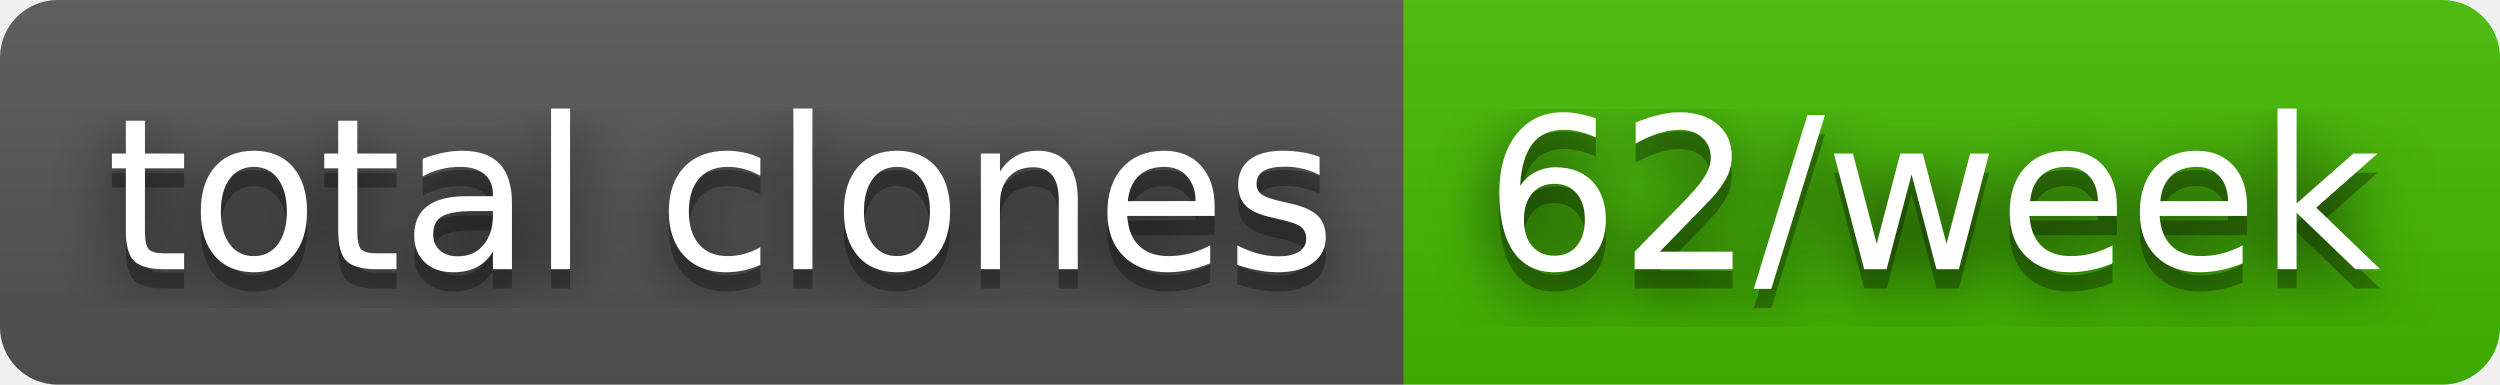
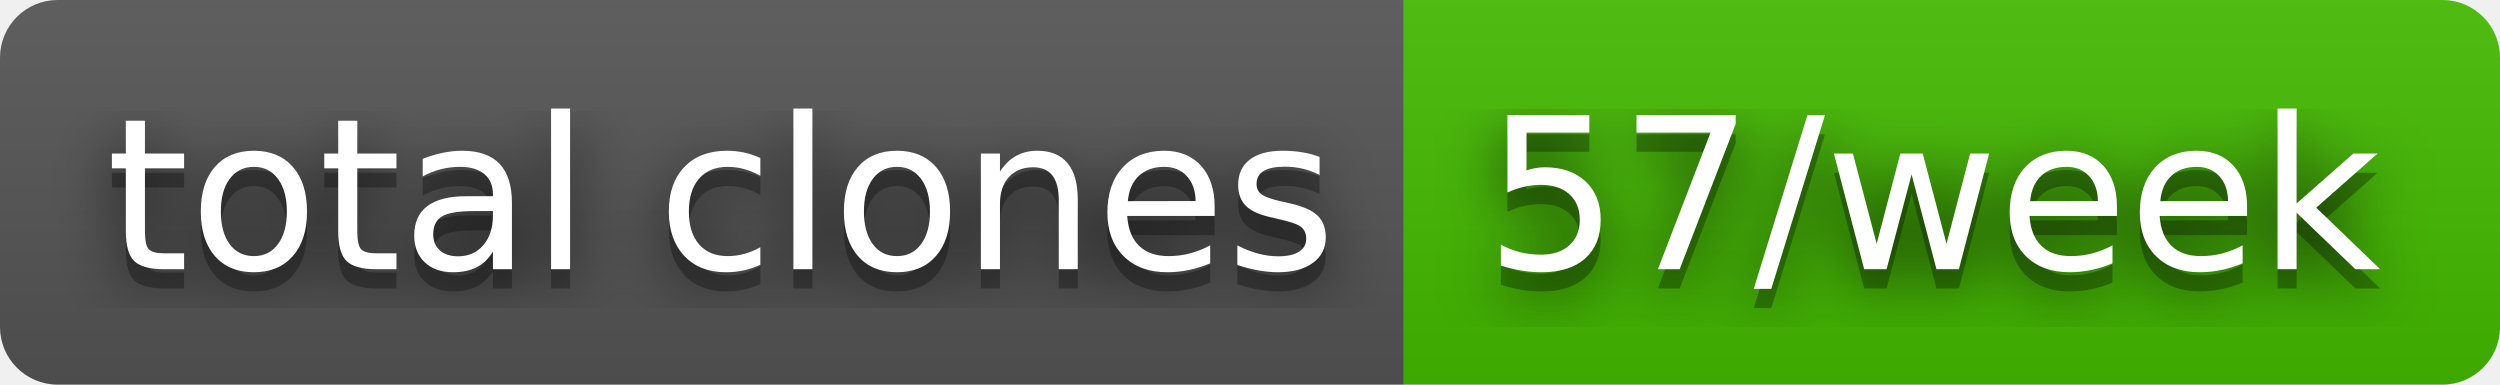
- <svg xmlns="http://www.w3.org/2000/svg" width="130" height="20" role="img" aria-label="total clones: 62/week">
+ <svg xmlns="http://www.w3.org/2000/svg" width="130" height="20" role="img" aria-label="total clones: 57/week">
  <filter id="blur">
    <feGaussianBlur stdDeviation="16" />
  </filter>
  <linearGradient id="s" x2="0" y2="100%">
    <stop offset="0" stop-color="#bbb" stop-opacity=".1" />
    <stop offset="1" stop-opacity=".1" />
  </linearGradient>
  <clipPath id="r">
    <rect width="130" height="20" rx="3" />
  </clipPath>
  <g clip-path="url(#r)">
    <rect width="73" height="20" fill="#555" />
    <rect x="73" width="57" height="20" fill="#4b0" />
    <rect width="130" height="20" fill="url(#s)" />
  </g>
  <g fill="#fff" text-anchor="middle" font-family="Verdana,Geneva,DejaVu Sans,sans-serif" text-rendering="geometricPrecision" font-size="110">
    <g transform="scale(.1)">
      <g aria-hidden="true" fill="#010101">
        <text x="375" y="150" fill-opacity=".8" filter="url(#blur)" textLength="630">total clones</text>
        <text x="375" y="150" fill-opacity=".3" textLength="630">total clones</text>
      </g>
      <text x="375" y="140" textLength="630">total clones</text>
    </g>
    <g transform="scale(.1)">
      <g aria-hidden="true" fill="#010101">
-         <text x="1005" y="150" fill-opacity=".8" filter="url(#blur)" textLength="470">62/week</text>
-         <text x="1005" y="150" fill-opacity=".3" textLength="470">62/week</text>
+         <text x="1005" y="150" fill-opacity=".8" filter="url(#blur)" textLength="470">57/week</text>
+         <text x="1005" y="150" fill-opacity=".3" textLength="470">57/week</text>
      </g>
-       <text x="1005" y="140" textLength="470">62/week</text>
+       <text x="1005" y="140" textLength="470">57/week</text>
    </g>
  </g>
</svg>
